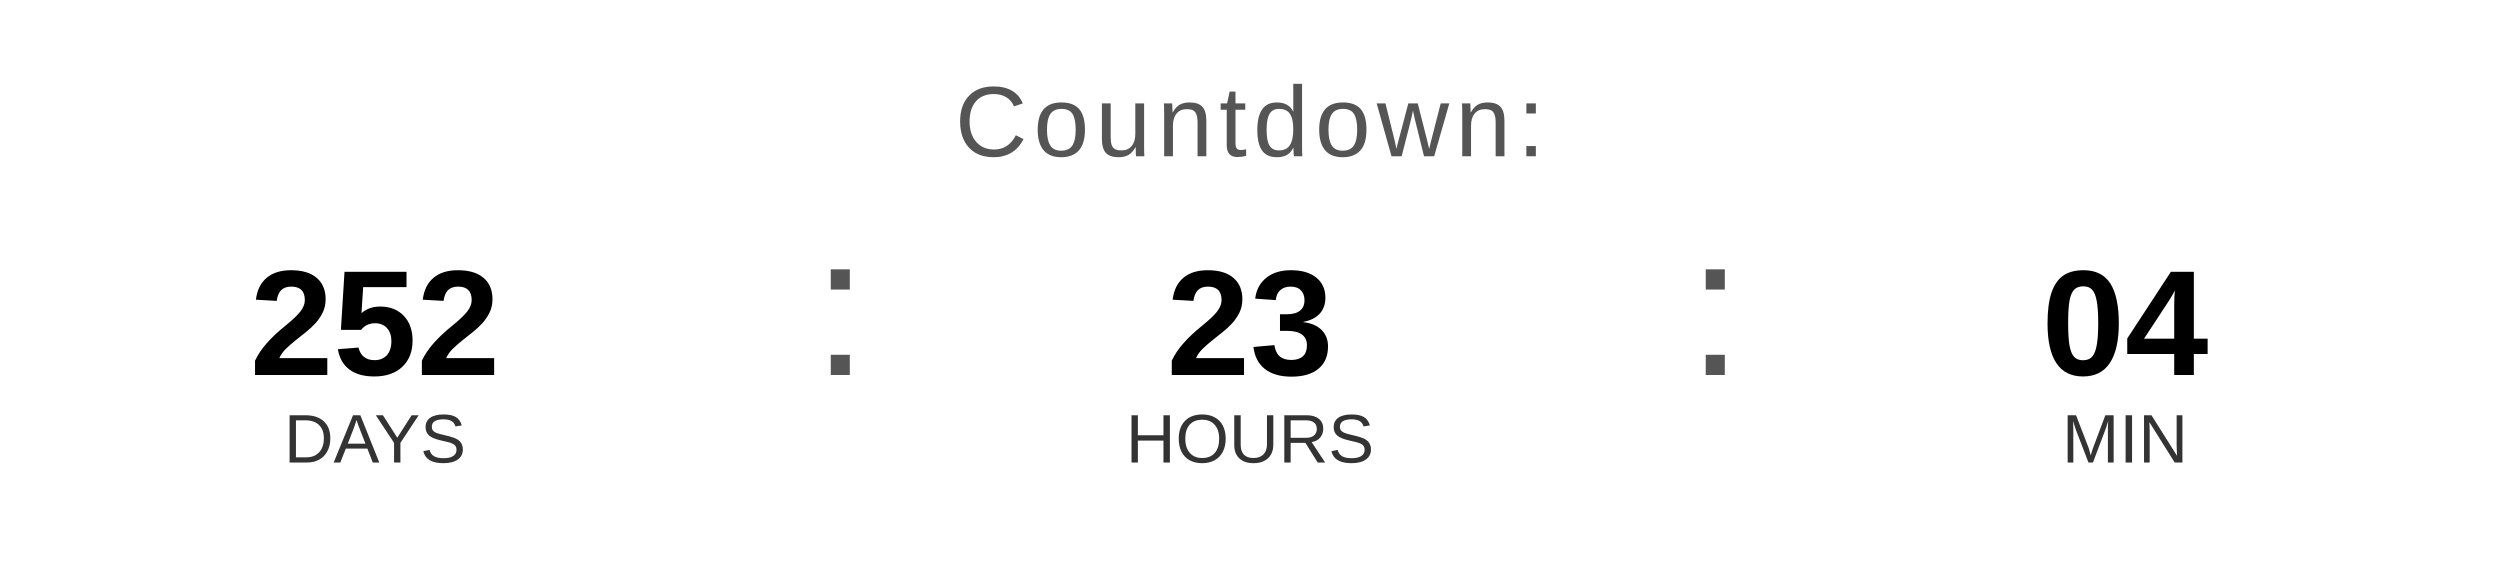
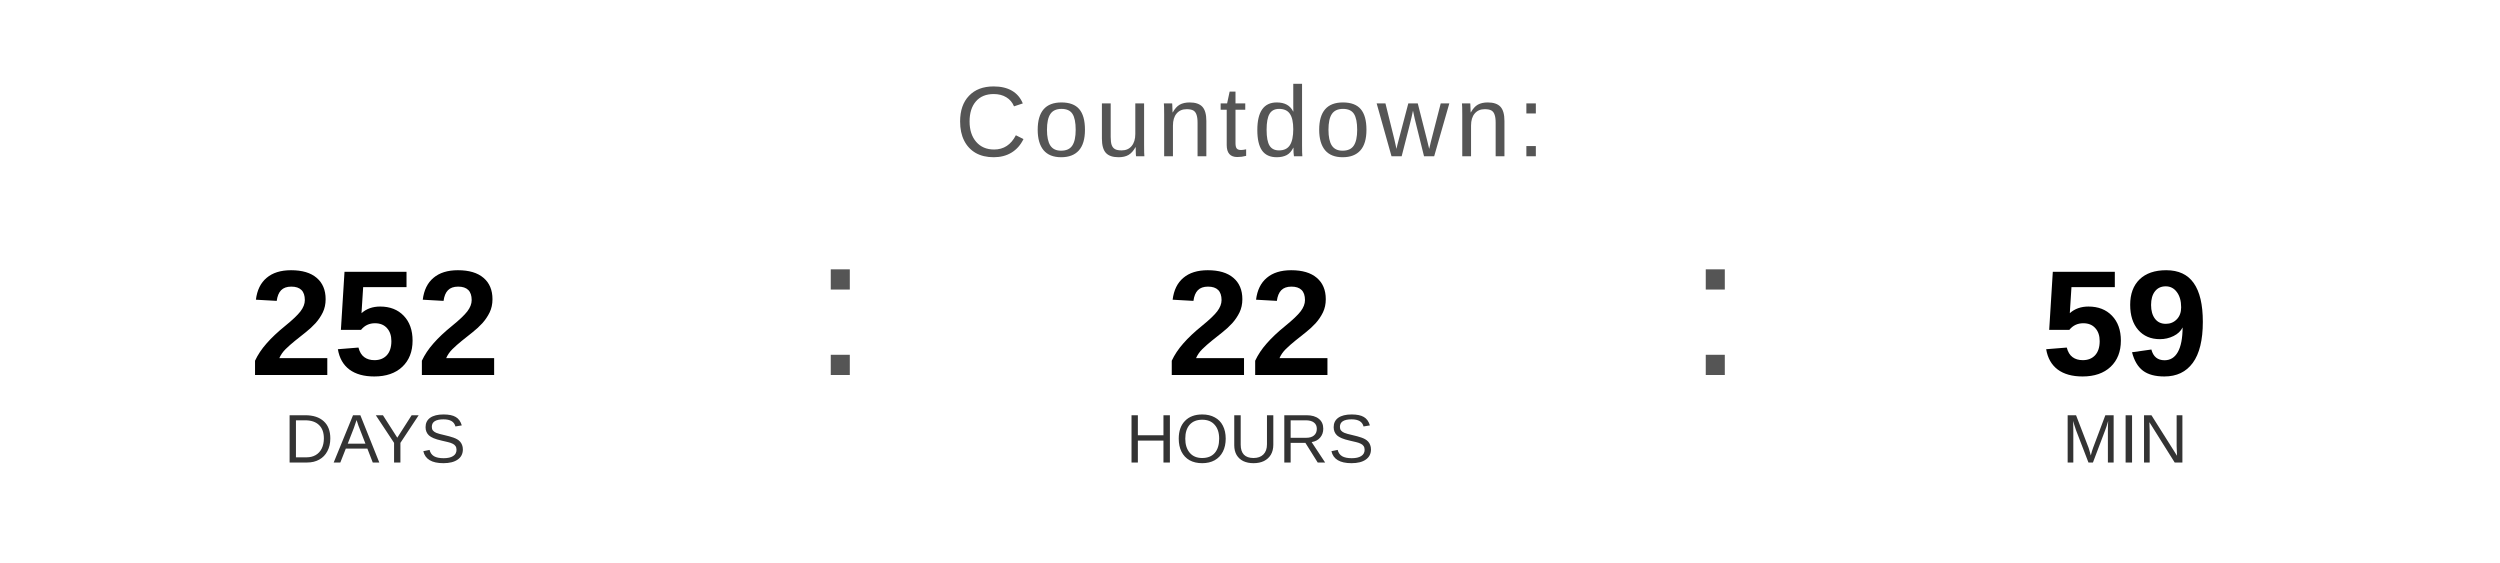
<svg xmlns="http://www.w3.org/2000/svg" width="400" height="90" viewBox="0 0 400 90">
  <text x="200" y="25" font-family="Arial, Helvetica, sans-serif" font-size="16" fill="#555555" text-anchor="middle" letter-spacing="1">
    Countdown:
  </text>
  <text x="60" y="60" font-family="Arial, Helvetica, sans-serif" font-size="24" font-weight="bold" fill="#000000" text-anchor="middle">252</text>
  <text x="60" y="74" font-family="Arial, Helvetica, sans-serif" font-size="11" fill="#333333" text-anchor="middle">DAYS</text>
  <text x="130" y="60" font-family="Arial, sans-serif" font-size="32" fill="#555555">:</text>
-   <text x="200" y="60" font-family="Arial, Helvetica, sans-serif" font-size="24" font-weight="bold" fill="#000000" text-anchor="middle">23</text>
+   <text x="200" y="60" font-family="Arial, Helvetica, sans-serif" font-size="24" font-weight="bold" fill="#000000" text-anchor="middle">22</text>
  <text x="200" y="74" font-family="Arial, Helvetica, sans-serif" font-size="11" fill="#333333" text-anchor="middle">HOURS</text>
  <text x="270" y="60" font-family="Arial, sans-serif" font-size="32" fill="#555555">:</text>
-   <text x="340" y="60" font-family="Arial, Helvetica, sans-serif" font-size="24" font-weight="bold" fill="#000000" text-anchor="middle">04</text>
+   <text x="340" y="60" font-family="Arial, Helvetica, sans-serif" font-size="24" font-weight="bold" fill="#000000" text-anchor="middle">59</text>
  <text x="340" y="74" font-family="Arial, Helvetica, sans-serif" font-size="11" fill="#333333" text-anchor="middle">MIN</text>
</svg>
